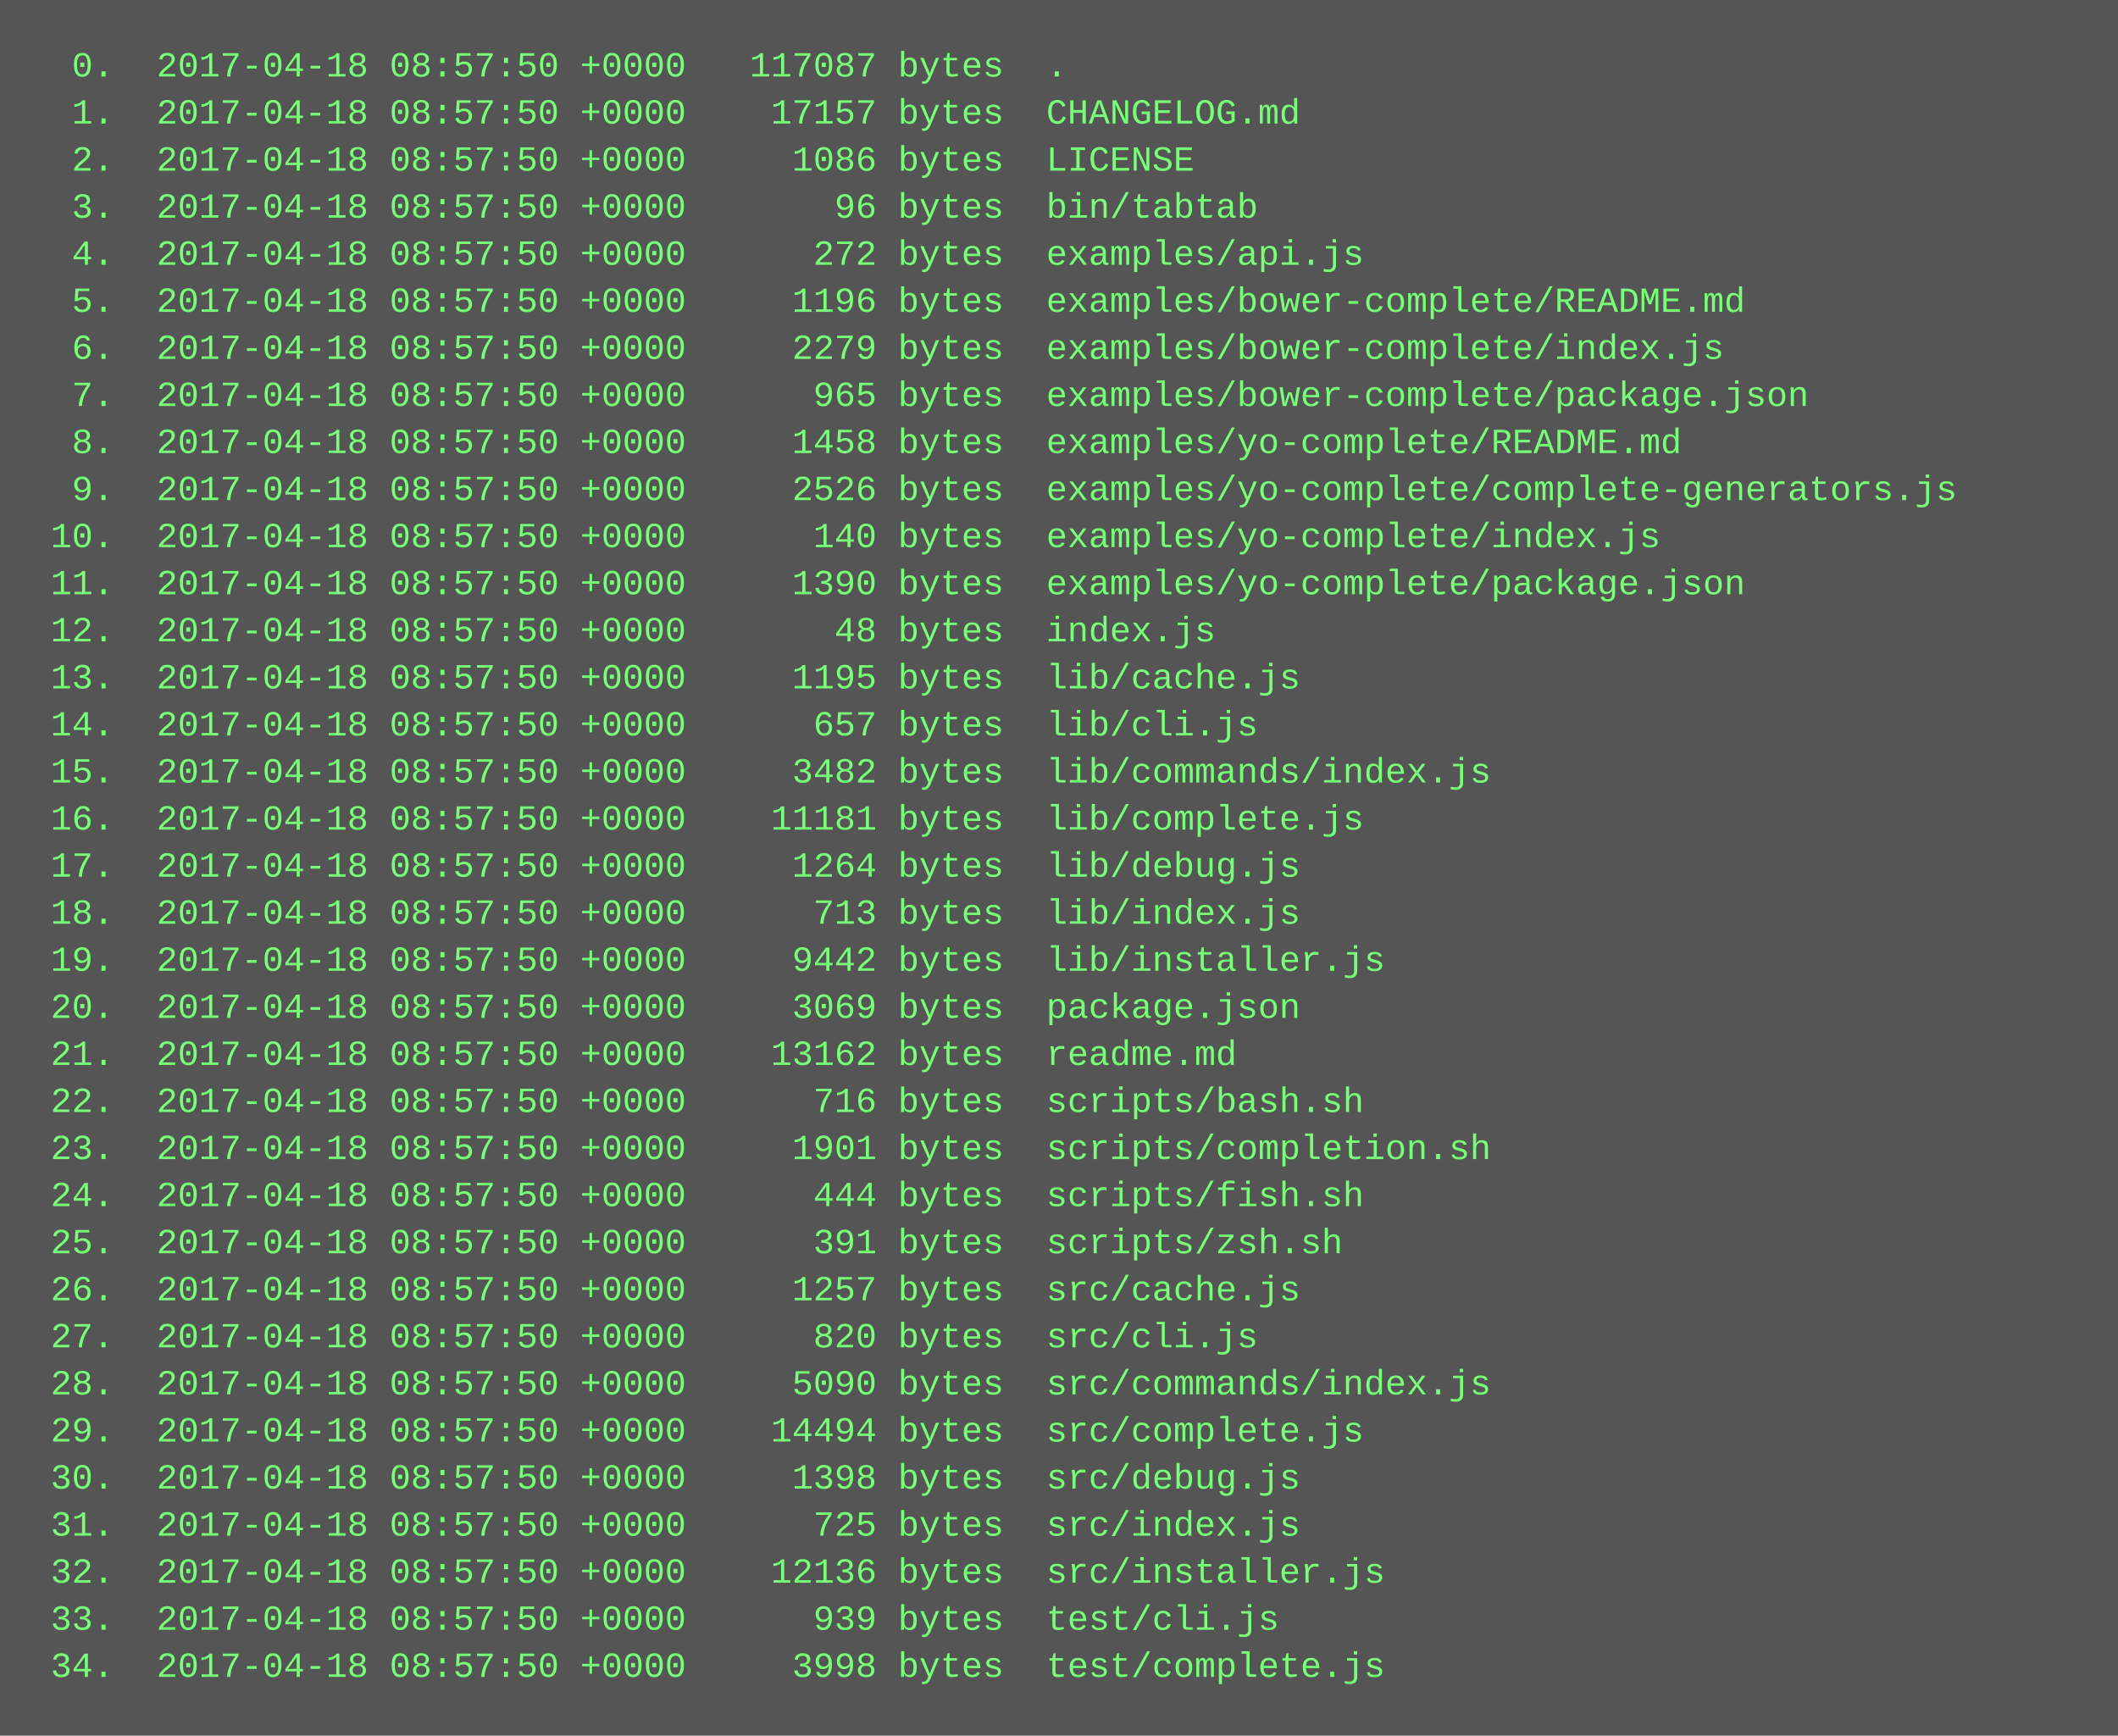
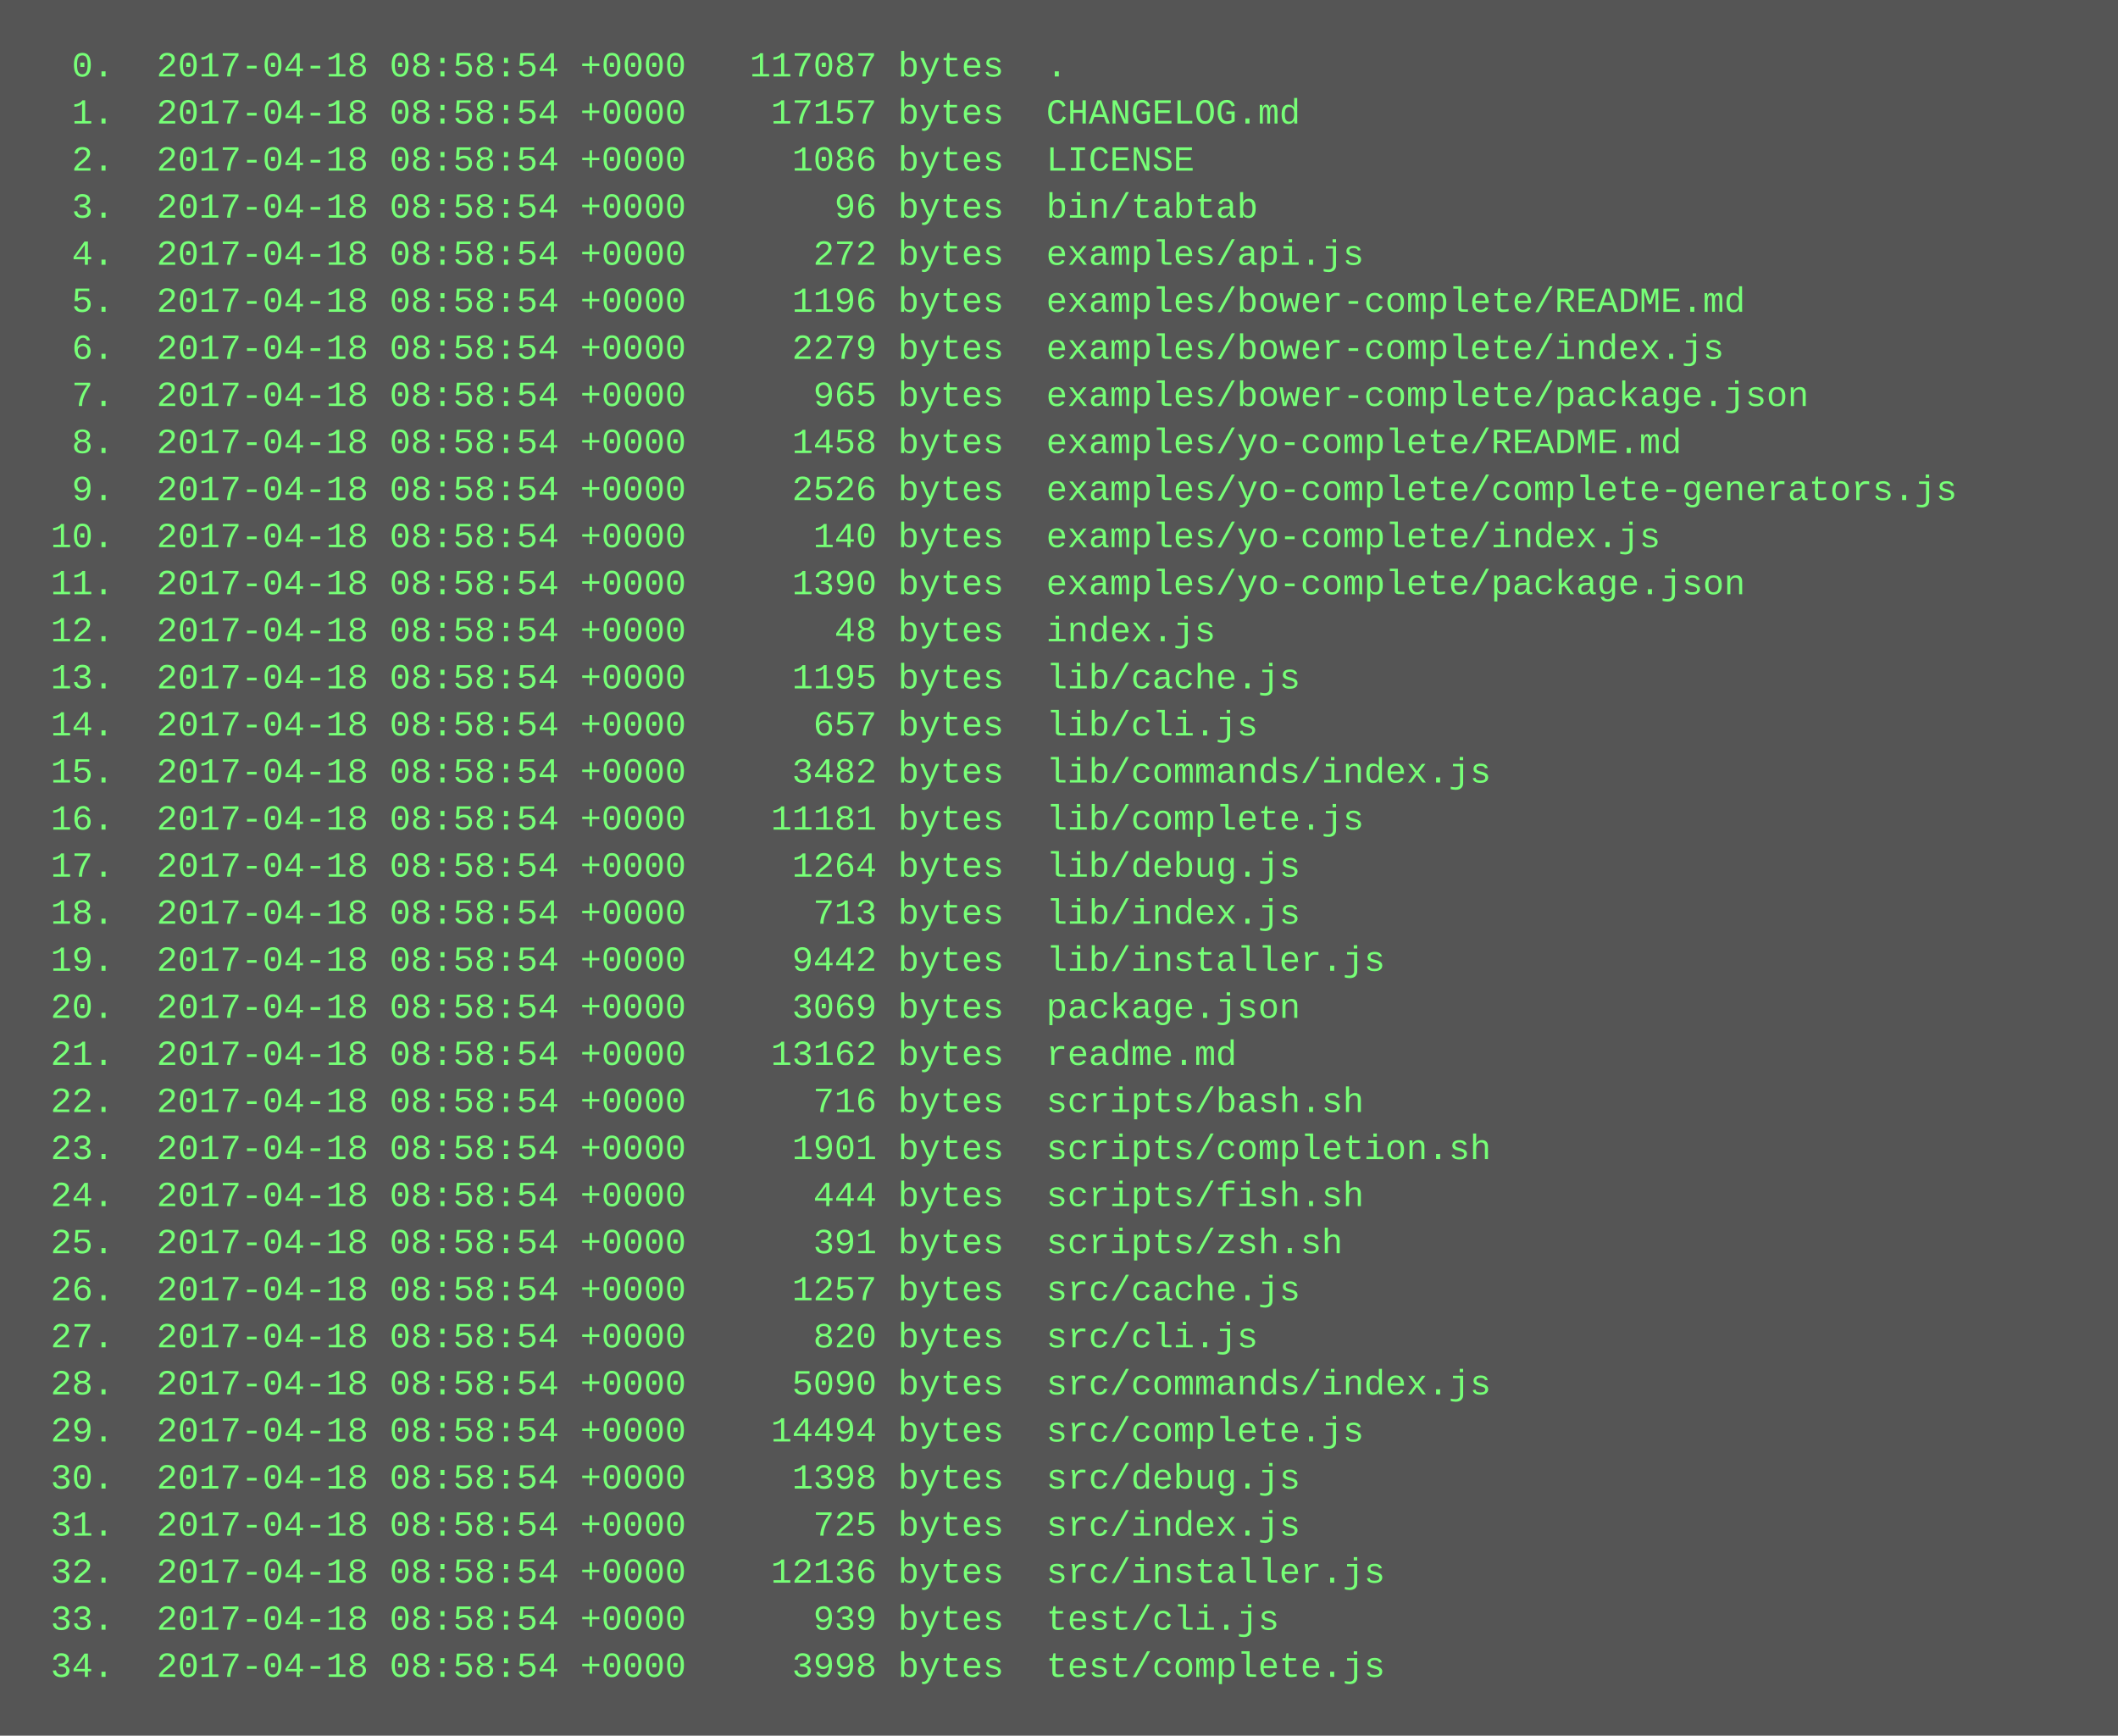
<svg xmlns="http://www.w3.org/2000/svg" height="590" width="720">
  <rect height="590" fill="#555" width="720" />
  <text fill="#7f7" font-family="Courier New" font-size="12" xml:space="preserve">
-     <tspan x="10" y="26">  0.  2017-04-18 08:57:50 +0000   117087 bytes  .</tspan>
-     <tspan x="10" y="42">  1.  2017-04-18 08:57:50 +0000    17157 bytes  CHANGELOG.md</tspan>
-     <tspan x="10" y="58">  2.  2017-04-18 08:57:50 +0000     1086 bytes  LICENSE</tspan>
-     <tspan x="10" y="74">  3.  2017-04-18 08:57:50 +0000       96 bytes  bin/tabtab</tspan>
-     <tspan x="10" y="90">  4.  2017-04-18 08:57:50 +0000      272 bytes  examples/api.js</tspan>
-     <tspan x="10" y="106">  5.  2017-04-18 08:57:50 +0000     1196 bytes  examples/bower-complete/README.md</tspan>
-     <tspan x="10" y="122">  6.  2017-04-18 08:57:50 +0000     2279 bytes  examples/bower-complete/index.js</tspan>
-     <tspan x="10" y="138">  7.  2017-04-18 08:57:50 +0000      965 bytes  examples/bower-complete/package.json</tspan>
-     <tspan x="10" y="154">  8.  2017-04-18 08:57:50 +0000     1458 bytes  examples/yo-complete/README.md</tspan>
-     <tspan x="10" y="170">  9.  2017-04-18 08:57:50 +0000     2526 bytes  examples/yo-complete/complete-generators.js</tspan>
-     <tspan x="10" y="186"> 10.  2017-04-18 08:57:50 +0000      140 bytes  examples/yo-complete/index.js</tspan>
-     <tspan x="10" y="202"> 11.  2017-04-18 08:57:50 +0000     1390 bytes  examples/yo-complete/package.json</tspan>
-     <tspan x="10" y="218"> 12.  2017-04-18 08:57:50 +0000       48 bytes  index.js</tspan>
-     <tspan x="10" y="234"> 13.  2017-04-18 08:57:50 +0000     1195 bytes  lib/cache.js</tspan>
-     <tspan x="10" y="250"> 14.  2017-04-18 08:57:50 +0000      657 bytes  lib/cli.js</tspan>
-     <tspan x="10" y="266"> 15.  2017-04-18 08:57:50 +0000     3482 bytes  lib/commands/index.js</tspan>
-     <tspan x="10" y="282"> 16.  2017-04-18 08:57:50 +0000    11181 bytes  lib/complete.js</tspan>
-     <tspan x="10" y="298"> 17.  2017-04-18 08:57:50 +0000     1264 bytes  lib/debug.js</tspan>
-     <tspan x="10" y="314"> 18.  2017-04-18 08:57:50 +0000      713 bytes  lib/index.js</tspan>
-     <tspan x="10" y="330"> 19.  2017-04-18 08:57:50 +0000     9442 bytes  lib/installer.js</tspan>
-     <tspan x="10" y="346"> 20.  2017-04-18 08:57:50 +0000     3069 bytes  package.json</tspan>
-     <tspan x="10" y="362"> 21.  2017-04-18 08:57:50 +0000    13162 bytes  readme.md</tspan>
-     <tspan x="10" y="378"> 22.  2017-04-18 08:57:50 +0000      716 bytes  scripts/bash.sh</tspan>
-     <tspan x="10" y="394"> 23.  2017-04-18 08:57:50 +0000     1901 bytes  scripts/completion.sh</tspan>
-     <tspan x="10" y="410"> 24.  2017-04-18 08:57:50 +0000      444 bytes  scripts/fish.sh</tspan>
-     <tspan x="10" y="426"> 25.  2017-04-18 08:57:50 +0000      391 bytes  scripts/zsh.sh</tspan>
-     <tspan x="10" y="442"> 26.  2017-04-18 08:57:50 +0000     1257 bytes  src/cache.js</tspan>
-     <tspan x="10" y="458"> 27.  2017-04-18 08:57:50 +0000      820 bytes  src/cli.js</tspan>
-     <tspan x="10" y="474"> 28.  2017-04-18 08:57:50 +0000     5090 bytes  src/commands/index.js</tspan>
-     <tspan x="10" y="490"> 29.  2017-04-18 08:57:50 +0000    14494 bytes  src/complete.js</tspan>
-     <tspan x="10" y="506"> 30.  2017-04-18 08:57:50 +0000     1398 bytes  src/debug.js</tspan>
-     <tspan x="10" y="522"> 31.  2017-04-18 08:57:50 +0000      725 bytes  src/index.js</tspan>
-     <tspan x="10" y="538"> 32.  2017-04-18 08:57:50 +0000    12136 bytes  src/installer.js</tspan>
-     <tspan x="10" y="554"> 33.  2017-04-18 08:57:50 +0000      939 bytes  test/cli.js</tspan>
-     <tspan x="10" y="570"> 34.  2017-04-18 08:57:50 +0000     3998 bytes  test/complete.js</tspan>
+     <tspan x="10" y="26">  0.  2017-04-18 08:58:54 +0000   117087 bytes  .</tspan>
+     <tspan x="10" y="42">  1.  2017-04-18 08:58:54 +0000    17157 bytes  CHANGELOG.md</tspan>
+     <tspan x="10" y="58">  2.  2017-04-18 08:58:54 +0000     1086 bytes  LICENSE</tspan>
+     <tspan x="10" y="74">  3.  2017-04-18 08:58:54 +0000       96 bytes  bin/tabtab</tspan>
+     <tspan x="10" y="90">  4.  2017-04-18 08:58:54 +0000      272 bytes  examples/api.js</tspan>
+     <tspan x="10" y="106">  5.  2017-04-18 08:58:54 +0000     1196 bytes  examples/bower-complete/README.md</tspan>
+     <tspan x="10" y="122">  6.  2017-04-18 08:58:54 +0000     2279 bytes  examples/bower-complete/index.js</tspan>
+     <tspan x="10" y="138">  7.  2017-04-18 08:58:54 +0000      965 bytes  examples/bower-complete/package.json</tspan>
+     <tspan x="10" y="154">  8.  2017-04-18 08:58:54 +0000     1458 bytes  examples/yo-complete/README.md</tspan>
+     <tspan x="10" y="170">  9.  2017-04-18 08:58:54 +0000     2526 bytes  examples/yo-complete/complete-generators.js</tspan>
+     <tspan x="10" y="186"> 10.  2017-04-18 08:58:54 +0000      140 bytes  examples/yo-complete/index.js</tspan>
+     <tspan x="10" y="202"> 11.  2017-04-18 08:58:54 +0000     1390 bytes  examples/yo-complete/package.json</tspan>
+     <tspan x="10" y="218"> 12.  2017-04-18 08:58:54 +0000       48 bytes  index.js</tspan>
+     <tspan x="10" y="234"> 13.  2017-04-18 08:58:54 +0000     1195 bytes  lib/cache.js</tspan>
+     <tspan x="10" y="250"> 14.  2017-04-18 08:58:54 +0000      657 bytes  lib/cli.js</tspan>
+     <tspan x="10" y="266"> 15.  2017-04-18 08:58:54 +0000     3482 bytes  lib/commands/index.js</tspan>
+     <tspan x="10" y="282"> 16.  2017-04-18 08:58:54 +0000    11181 bytes  lib/complete.js</tspan>
+     <tspan x="10" y="298"> 17.  2017-04-18 08:58:54 +0000     1264 bytes  lib/debug.js</tspan>
+     <tspan x="10" y="314"> 18.  2017-04-18 08:58:54 +0000      713 bytes  lib/index.js</tspan>
+     <tspan x="10" y="330"> 19.  2017-04-18 08:58:54 +0000     9442 bytes  lib/installer.js</tspan>
+     <tspan x="10" y="346"> 20.  2017-04-18 08:58:54 +0000     3069 bytes  package.json</tspan>
+     <tspan x="10" y="362"> 21.  2017-04-18 08:58:54 +0000    13162 bytes  readme.md</tspan>
+     <tspan x="10" y="378"> 22.  2017-04-18 08:58:54 +0000      716 bytes  scripts/bash.sh</tspan>
+     <tspan x="10" y="394"> 23.  2017-04-18 08:58:54 +0000     1901 bytes  scripts/completion.sh</tspan>
+     <tspan x="10" y="410"> 24.  2017-04-18 08:58:54 +0000      444 bytes  scripts/fish.sh</tspan>
+     <tspan x="10" y="426"> 25.  2017-04-18 08:58:54 +0000      391 bytes  scripts/zsh.sh</tspan>
+     <tspan x="10" y="442"> 26.  2017-04-18 08:58:54 +0000     1257 bytes  src/cache.js</tspan>
+     <tspan x="10" y="458"> 27.  2017-04-18 08:58:54 +0000      820 bytes  src/cli.js</tspan>
+     <tspan x="10" y="474"> 28.  2017-04-18 08:58:54 +0000     5090 bytes  src/commands/index.js</tspan>
+     <tspan x="10" y="490"> 29.  2017-04-18 08:58:54 +0000    14494 bytes  src/complete.js</tspan>
+     <tspan x="10" y="506"> 30.  2017-04-18 08:58:54 +0000     1398 bytes  src/debug.js</tspan>
+     <tspan x="10" y="522"> 31.  2017-04-18 08:58:54 +0000      725 bytes  src/index.js</tspan>
+     <tspan x="10" y="538"> 32.  2017-04-18 08:58:54 +0000    12136 bytes  src/installer.js</tspan>
+     <tspan x="10" y="554"> 33.  2017-04-18 08:58:54 +0000      939 bytes  test/cli.js</tspan>
+     <tspan x="10" y="570"> 34.  2017-04-18 08:58:54 +0000     3998 bytes  test/complete.js</tspan>
  </text>
</svg>
